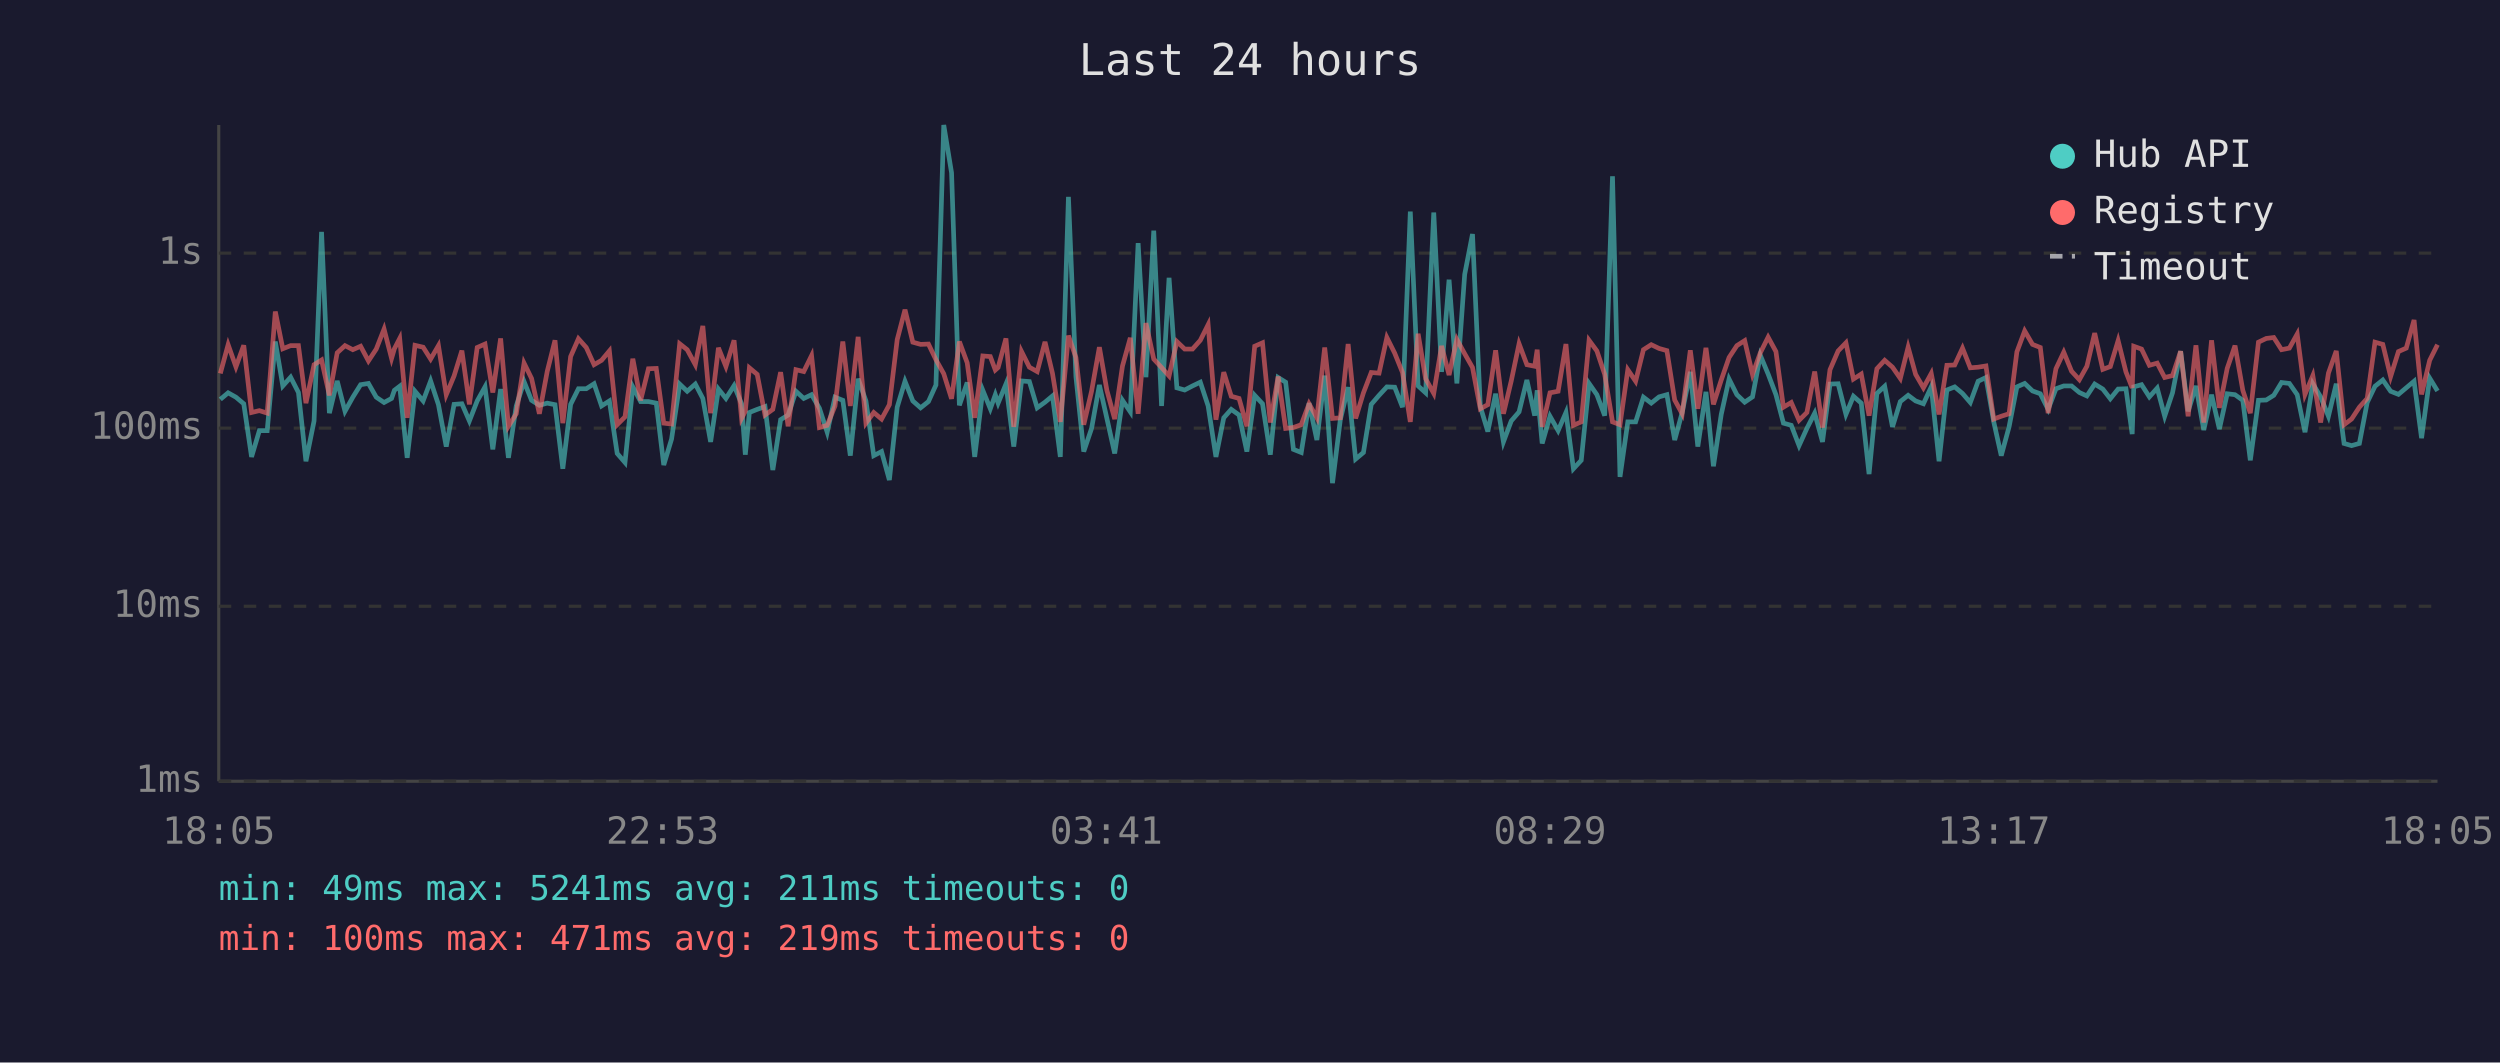
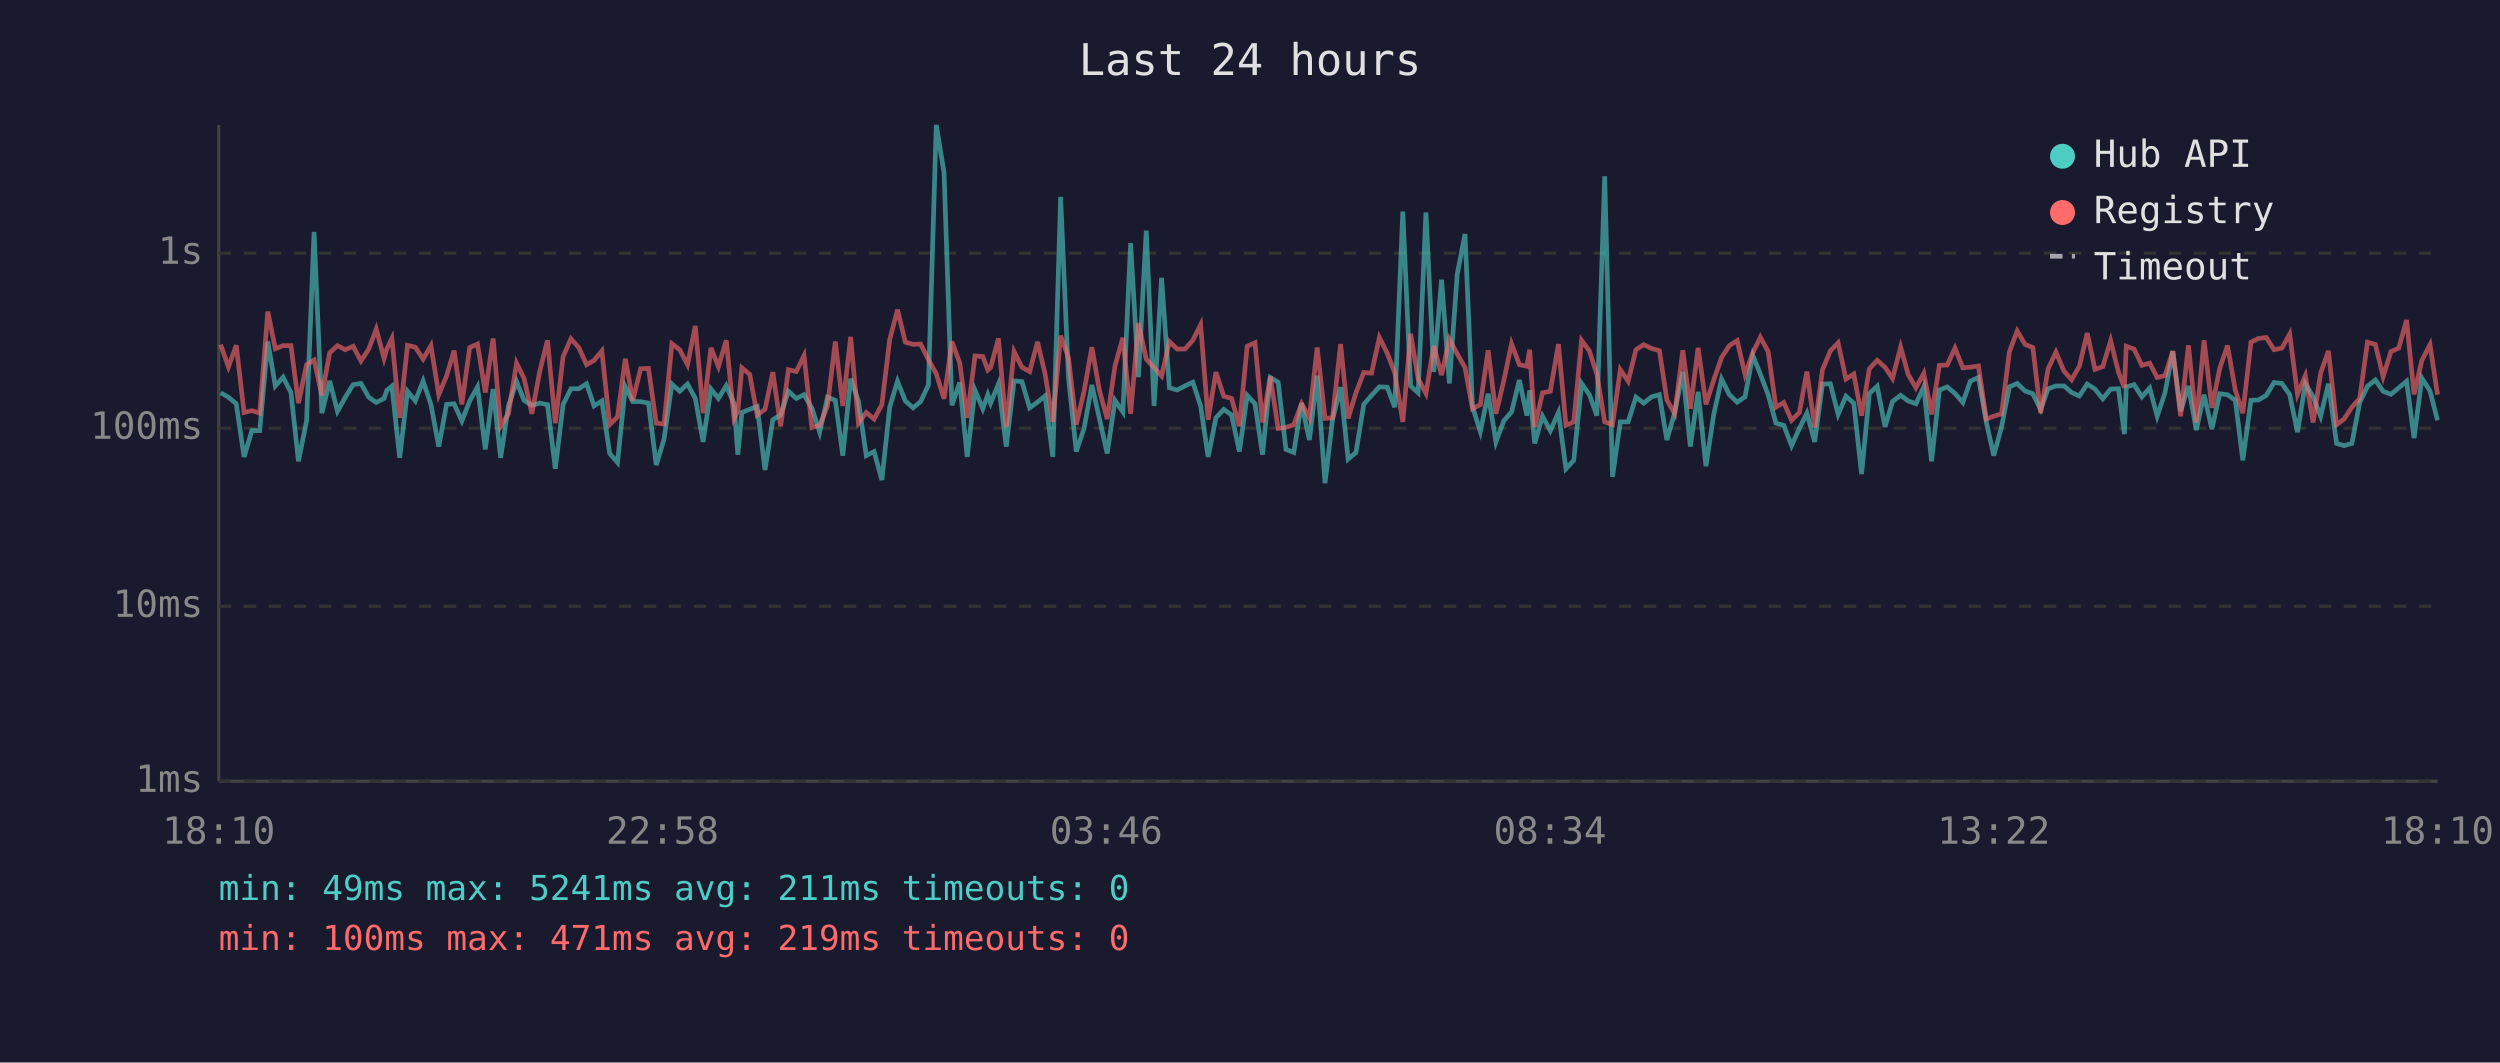
<svg xmlns="http://www.w3.org/2000/svg" viewBox="0 0 800 340" font-family="monospace" font-size="12">
  <rect width="800" height="340" fill="#1a1a2e" />
  <text x="400" y="24" fill="#e0e0e0" font-size="14" text-anchor="middle">Last 24 hours</text>
  <line x1="70" y1="40" x2="70" y2="250" stroke="#444" stroke-width="1" />
  <line x1="70" y1="250" x2="780" y2="250" stroke="#444" stroke-width="1" />
  <line x1="70" y1="250" x2="780" y2="250" stroke="#333" stroke-width="1" stroke-dasharray="4" />
  <text x="65" y="250" fill="#888" text-anchor="end" dominant-baseline="middle">1ms</text>
  <line x1="70" y1="194" x2="780" y2="194" stroke="#333" stroke-width="1" stroke-dasharray="4" />
  <text x="65" y="194" fill="#888" text-anchor="end" dominant-baseline="middle">10ms</text>
  <line x1="70" y1="137" x2="780" y2="137" stroke="#333" stroke-width="1" stroke-dasharray="4" />
  <text x="65" y="137" fill="#888" text-anchor="end" dominant-baseline="middle">100ms</text>
  <line x1="70" y1="81" x2="780" y2="81" stroke="#333" stroke-width="1" stroke-dasharray="4" />
  <text x="65" y="81" fill="#888" text-anchor="end" dominant-baseline="middle">1s</text>
-   <text x="70" y="270" fill="#888" text-anchor="middle">18:05</text>
-   <text x="212" y="270" fill="#888" text-anchor="middle">22:53</text>
-   <text x="354" y="270" fill="#888" text-anchor="middle">03:41</text>
-   <text x="496" y="270" fill="#888" text-anchor="middle">08:29</text>
-   <text x="638" y="270" fill="#888" text-anchor="middle">13:17</text>
-   <text x="780" y="270" fill="#888" text-anchor="middle">18:05</text>
-   <polyline points="70.5,127.8 73.0,125.7 75.5,127.1 78.0,129.2 80.5,146.2 83.0,137.8 85.5,137.8 88.1,109.3 90.5,123.5 93.0,120.7 95.5,125.6 97.9,147.6 100.5,134.7 102.9,74.2 105.4,132.2 107.9,121.9 110.4,131.6 112.9,127.1 115.4,123.1 117.9,122.7 120.4,127.1 122.9,128.8 125.3,127.5 126.2,124.9 127.9,123.6 130.3,146.5 132.8,125.2 135.4,128.3 137.8,121.9 140.3,129.5 142.8,142.9 145.3,129.4 147.8,129.2 150.2,134.7 152.7,128.3 155.2,123.8 157.7,143.8 160.2,124.5 162.7,146.5 165.2,129.9 167.7,122.1 170.1,128.1 172.6,129.7 175.1,129.0 177.6,129.5 180.1,150.0 182.6,129.4 185.1,124.4 187.6,124.4 190.1,122.8 192.5,129.9 195.0,128.3 197.5,145.1 200.0,148.0 202.5,123.8 205.0,128.5 207.5,128.5 210.0,129.0 212.4,148.8 214.9,140.5 217.5,122.9 219.9,125.2 222.5,122.9 224.9,127.5 227.4,141.4 229.9,124.5 232.3,127.5 234.9,123.4 237.3,129.2 238.5,145.5 239.8,132.0 242.3,131.0 244.8,130.1 247.3,150.4 249.8,134.3 252.2,132.8 254.7,125.2 257.2,127.5 259.7,126.3 262.2,130.6 264.7,138.3 267.2,127.1 269.7,128.1 272.1,145.8 274.6,121.2 277.1,128.3 279.6,145.8 282.1,144.5 284.6,153.6 287.1,130.3 289.6,122.0 292.1,128.3 294.6,130.5 297.1,128.5 299.5,123.2 302.0,40.0 304.5,55.3 307.0,129.7 309.5,122.4 311.9,146.2 314.5,124.9 316.9,130.8 318.5,126.3 319.4,129.0 321.9,122.9 324.4,142.9 326.9,121.9 329.4,122.1 331.9,130.5 334.4,128.7 336.8,126.7 339.3,146.2 341.9,63.0 344.3,120.6 346.8,144.5 349.3,137.1 351.8,123.2 354.2,133.9 356.7,145.1 359.2,128.1 361.7,131.8 364.2,77.8 366.7,120.7 369.2,73.8 371.7,129.9 374.1,88.9 376.6,124.1 379.1,124.8 381.6,123.5 384.1,122.3 386.6,129.9 389.1,146.2 391.6,133.7 394.0,131.0 396.5,132.8 399.0,144.5 401.5,126.5 404.0,129.2 406.5,145.5 409.0,120.8 411.4,122.3 413.9,143.8 416.4,144.8 418.9,129.0 421.4,140.8 423.9,120.2 426.4,154.6 428.9,134.3 431.4,123.9 433.8,146.9 436.3,144.8 438.8,129.4 441.3,126.5 443.8,123.8 446.3,123.9 448.8,130.3 451.3,67.7 453.8,123.5 456.2,125.7 458.8,68.0 461.3,119.0 463.7,89.5 466.2,122.7 468.7,87.8 471.2,74.9 473.7,130.1 476.1,138.1 478.6,126.0 481.1,141.4 483.6,134.7 486.1,131.8 488.6,121.6 491.1,133.0 491.9,124.9 493.5,141.9 496.0,133.2 498.6,137.8 501.1,132.0 503.5,150.0 506.0,147.3 508.5,122.7 511.0,126.3 513.5,133.0 516.0,56.4 518.4,152.6 520.9,135.0 523.4,135.0 525.9,127.1 528.4,129.0 530.9,127.0 533.4,126.3 535.9,140.8 538.3,132.0 540.9,119.0 543.3,142.9 545.9,125.4 548.3,149.2 550.8,132.6 553.3,121.3 555.8,126.3 558.3,128.7 560.8,127.0 563.3,113.7 565.8,119.7 568.3,126.3 570.7,135.4 573.2,136.1 575.7,142.6 578.2,137.1 580.7,132.2 583.2,141.4 585.6,122.9 588.2,122.8 590.7,132.6 593.1,126.8 595.6,129.0 598.1,151.7 600.6,125.9 603.1,123.6 605.6,136.6 608.1,128.5 610.6,126.5 613.0,128.3 615.5,129.2 618.0,123.8 620.5,147.6 623.0,124.8 625.5,123.8 628.0,125.9 630.5,128.8 633.0,122.0 635.5,120.8 638.0,135.0 640.4,145.8 642.9,136.6 645.4,123.8 647.9,122.7 650.4,125.1 652.9,126.0 655.4,131.0 657.9,124.4 660.4,123.5 662.9,123.5 665.4,125.6 667.8,126.7 670.3,122.9 672.9,124.5 675.3,127.6 677.8,124.5 680.3,124.4 682.3,138.9 682.8,123.8 685.3,123.1 687.8,127.0 690.3,124.2 692.7,133.2 695.2,125.7 697.8,112.4 700.2,131.6 702.7,123.5 705.2,137.6 707.7,126.3 710.2,137.3 712.7,126.0 715.2,126.3 717.7,128.1 720.1,147.3 722.7,128.1 725.2,128.0 727.6,126.5 730.1,122.4 732.6,122.7 735.1,126.3 737.6,138.3 740.1,122.8 742.6,127.0 745.1,133.2 747.6,122.8 750.1,141.9 752.5,142.6 755.0,141.9 757.5,128.8 760.0,123.6 762.5,121.6 765.0,125.2 767.5,126.2 770.0,124.1 772.5,122.0 774.9,140.2 777.5,121.0 780.0,125.1" fill="none" stroke="#4ecdc4" stroke-width="1.5" opacity="0.6" />
-   <polyline points="70.5,119.5 73.0,110.3 75.5,117.4 78.0,110.5 80.5,132.0 83.0,131.4 85.5,132.2 88.1,99.7 90.5,111.6 93.0,110.6 95.5,110.6 97.9,129.0 100.5,116.7 102.9,115.2 105.4,126.5 107.9,112.9 110.4,110.6 112.9,111.9 115.4,110.8 117.9,115.5 120.4,111.7 122.9,105.3 125.3,114.7 126.2,111.6 127.9,108.3 130.3,133.7 132.8,110.5 135.4,111.1 137.8,114.9 140.3,110.6 142.8,126.3 145.3,120.3 147.8,112.2 150.2,129.4 152.7,111.2 155.2,110.1 157.7,125.6 160.2,108.3 162.7,136.4 165.2,132.4 167.7,116.2 170.1,121.1 172.6,132.4 175.1,118.9 177.6,108.9 180.1,135.4 182.6,114.1 185.1,108.4 187.6,111.2 190.1,116.7 192.5,115.3 195.0,112.3 197.5,135.9 200.0,133.4 202.5,114.8 205.0,128.1 207.5,118.0 210.0,117.9 212.4,135.4 214.9,135.7 217.5,110.0 219.9,111.9 222.5,116.7 224.9,104.3 227.4,132.2 229.9,111.3 232.3,117.3 234.9,108.9 237.3,133.9 238.5,131.6 239.8,117.7 242.3,119.8 244.8,132.8 247.3,131.0 249.8,119.1 252.2,136.4 254.7,118.3 257.2,118.9 259.7,113.8 262.2,136.8 264.7,136.1 267.2,129.9 269.7,109.3 272.1,129.9 274.6,107.8 277.1,135.4 279.6,132.0 282.1,134.1 284.6,129.5 287.1,108.7 289.6,99.1 292.1,109.5 294.6,110.2 297.1,110.1 299.5,115.1 302.0,119.6 304.5,127.6 307.0,109.3 309.5,116.1 311.9,133.7 314.5,113.9 316.9,114.1 318.5,118.4 319.4,117.6 321.9,108.3 324.4,136.6 326.9,112.5 329.4,117.5 331.9,118.9 334.4,109.4 336.8,119.5 339.3,135.0 341.9,107.4 344.3,114.4 346.8,135.9 349.3,125.2 351.8,111.1 354.2,124.9 356.7,134.1 359.2,117.1 361.7,108.1 364.2,132.4 366.7,103.4 369.2,114.9 371.7,117.6 374.1,120.3 376.6,109.3 379.1,111.7 381.6,111.7 384.1,108.9 386.6,103.9 389.1,134.3 391.6,119.1 394.0,126.8 396.5,127.5 399.0,136.4 401.5,110.8 404.0,109.7 406.5,135.2 409.0,120.5 411.4,137.1 413.9,136.8 416.4,135.9 418.9,129.2 421.4,133.7 423.9,111.2 426.4,133.9 428.9,133.7 431.4,110.1 433.8,133.9 436.3,125.7 438.8,119.2 441.3,119.4 443.8,108.0 446.3,113.0 448.8,119.2 451.3,135.0 453.8,106.8 456.2,121.2 458.8,125.9 461.3,110.7 463.7,120.0 466.2,108.6 468.7,113.2 471.2,117.6 473.7,130.8 476.1,129.5 478.6,112.1 481.1,132.4 483.6,121.9 486.1,110.0 488.6,116.7 491.1,117.2 491.9,111.9 493.5,136.6 496.0,125.7 498.6,125.2 501.1,110.1 503.5,136.1 506.0,135.0 508.5,108.9 511.0,112.3 513.5,119.8 516.0,135.0 518.4,135.9 520.9,118.3 523.4,122.0 525.9,111.9 528.4,110.3 530.9,111.5 533.4,112.2 535.9,128.0 538.3,132.4 540.9,112.1 543.3,130.8 545.9,111.3 548.3,129.4 550.8,121.6 553.3,114.4 555.8,110.6 558.3,109.0 560.8,119.8 563.3,112.9 565.8,107.9 568.3,112.5 570.7,130.3 573.2,128.8 575.7,134.5 578.2,132.0 580.7,118.9 583.2,136.8 585.6,118.3 588.2,112.3 590.7,109.7 593.1,121.3 595.6,119.7 598.1,133.0 600.6,118.0 603.1,115.3 605.6,117.5 608.1,121.1 610.6,111.1 613.0,119.8 615.5,124.1 618.0,119.5 620.5,132.6 623.0,116.9 625.5,116.8 628.0,111.4 630.5,117.7 633.0,117.5 635.5,117.1 638.0,134.1 640.4,133.2 642.9,132.4 645.4,112.6 647.9,105.9 650.4,110.2 652.9,111.2 655.4,132.2 657.9,118.0 660.4,112.7 662.9,118.8 665.4,121.5 667.8,117.2 670.3,106.6 672.9,118.2 675.3,117.3 677.8,109.0 680.3,119.0 682.3,124.1 682.8,110.8 685.3,111.7 687.8,116.9 690.3,116.2 692.7,120.8 695.2,120.2 697.8,112.4 700.2,133.2 702.7,110.5 705.2,135.2 707.7,108.9 710.2,130.5 712.7,117.9 715.2,110.6 717.7,124.9 720.1,132.2 722.7,109.5 725.2,108.3 727.6,108.0 730.1,111.9 732.6,111.4 735.1,106.9 737.6,126.2 740.1,120.2 742.6,135.2 745.1,119.4 747.6,112.3 750.1,135.9 752.5,134.1 755.0,130.3 757.5,127.5 760.0,109.5 762.5,110.2 765.0,120.5 767.5,112.5 770.0,111.4 772.5,102.4 774.9,126.2 777.5,115.3 780.0,110.3" fill="none" stroke="#ff6b6b" stroke-width="1.5" opacity="0.6" />
+   <text x="70" y="270" fill="#888" text-anchor="middle">18:10</text>
+   <text x="212" y="270" fill="#888" text-anchor="middle">22:58</text>
+   <text x="354" y="270" fill="#888" text-anchor="middle">03:46</text>
+   <text x="496" y="270" fill="#888" text-anchor="middle">08:34</text>
+   <text x="638" y="270" fill="#888" text-anchor="middle">13:22</text>
+   <text x="780" y="270" fill="#888" text-anchor="middle">18:10</text>
+   <polyline points="70.6,125.7 73.1,127.1 75.6,129.2 78.1,146.2 80.6,137.8 83.1,137.8 85.7,109.3 88.1,123.5 90.6,120.7 93.1,125.6 95.5,147.6 98.1,134.7 100.5,74.2 103.0,132.2 105.5,121.9 108.0,131.6 110.5,127.1 113.0,123.1 115.5,122.7 118.0,127.1 120.4,128.8 122.9,127.5 123.8,124.9 125.4,123.6 127.9,146.5 130.4,125.2 132.9,128.3 135.4,121.9 137.9,129.5 140.4,142.9 142.9,129.4 145.3,129.2 147.8,134.7 150.3,128.3 152.8,123.8 155.3,143.8 157.8,124.5 160.2,146.5 162.7,129.9 165.3,122.1 167.7,128.1 170.2,129.7 172.7,129.0 175.2,129.5 177.7,150.0 180.2,129.4 182.7,124.4 185.2,124.4 187.7,122.8 190.1,129.9 192.6,128.3 195.1,145.1 197.6,148.0 200.1,123.8 202.5,128.5 205.0,128.5 207.5,129.0 210.0,148.8 212.5,140.5 215.0,122.9 217.5,125.2 220.0,122.9 222.5,127.5 225.0,141.4 227.5,124.5 229.9,127.5 232.4,123.4 234.9,129.2 236.1,145.5 237.4,132.0 239.9,131.0 242.3,130.1 244.8,150.4 247.3,134.3 249.8,132.8 252.3,125.2 254.8,127.5 257.3,126.3 259.8,130.6 262.3,138.3 264.8,127.1 267.3,128.1 269.7,145.8 272.2,121.2 274.7,128.3 277.2,145.8 279.7,144.5 282.2,153.6 284.7,130.3 287.2,122.0 289.7,128.3 292.2,130.5 294.6,128.5 297.1,123.2 299.6,40.0 302.1,55.3 304.6,129.7 307.1,122.4 309.5,146.2 312.0,124.9 314.5,130.8 316.1,126.3 317.0,129.0 319.5,122.9 322.0,142.9 324.5,121.9 327.0,122.1 329.5,130.5 332.0,128.7 334.4,126.7 336.9,146.2 339.4,63.0 341.9,120.6 344.4,144.5 346.9,137.1 349.4,123.2 351.8,133.9 354.3,145.1 356.8,128.1 359.3,131.8 361.8,77.8 364.3,120.7 366.8,73.8 369.3,129.9 371.7,88.9 374.2,124.1 376.7,124.8 379.2,123.5 381.7,122.3 384.2,129.9 386.6,146.2 389.1,133.7 391.6,131.0 394.1,132.8 396.6,144.5 399.1,126.5 401.6,129.2 404.0,145.5 406.5,120.8 409.0,122.3 411.5,143.8 414.0,144.8 416.5,129.0 419.0,140.8 421.5,120.2 424.0,154.6 426.4,134.3 429.0,123.9 431.4,146.9 433.9,144.8 436.4,129.4 438.9,126.5 441.4,123.8 443.9,123.9 446.3,130.3 448.9,67.7 451.4,123.5 453.8,125.7 456.3,68.0 458.8,119.0 461.3,89.5 463.8,122.7 466.3,87.8 468.8,74.9 471.2,130.1 473.7,138.1 476.2,126.0 478.7,141.4 481.2,134.7 483.7,131.8 486.2,121.6 488.6,133.0 489.5,124.9 491.1,141.9 493.6,133.2 496.1,137.8 498.7,132.0 501.1,150.0 503.6,147.3 506.1,122.7 508.6,126.3 511.0,133.0 513.5,56.4 516.0,152.6 518.5,135.0 521.0,135.0 523.5,127.1 526.0,129.0 528.5,127.0 531.0,126.3 533.4,140.8 535.9,132.0 538.5,119.0 540.9,142.9 543.4,125.4 545.9,149.2 548.4,132.6 550.9,121.3 553.4,126.3 555.9,128.7 558.4,127.0 560.9,113.7 563.3,119.7 565.8,126.3 568.3,135.4 570.8,136.1 573.3,142.6 575.8,137.1 578.2,132.2 580.7,141.4 583.2,122.9 585.7,122.8 588.2,132.6 590.7,126.8 593.2,129.0 595.7,151.7 598.2,125.9 600.7,123.6 603.2,136.6 605.6,128.5 608.2,126.5 610.6,128.3 613.1,129.2 615.6,123.8 618.1,147.6 620.6,124.8 623.1,123.8 625.6,125.9 628.1,128.8 630.5,122.0 633.1,120.8 635.6,135.0 638.0,145.8 640.5,136.6 643.0,123.8 645.5,122.7 648.0,125.1 650.5,126.0 653.0,131.0 655.4,124.4 657.9,123.5 660.5,123.5 662.9,125.6 665.4,126.7 667.9,122.9 670.4,124.5 672.9,127.6 675.4,124.5 677.9,124.4 679.8,138.9 680.4,123.8 682.9,123.1 685.4,127.0 687.9,124.2 690.3,133.2 692.8,125.7 695.3,112.4 697.8,131.6 700.3,123.5 702.8,137.6 705.3,126.3 707.8,137.3 710.3,126.0 712.8,126.3 715.3,128.1 717.7,147.3 720.3,128.1 722.7,128.0 725.2,126.5 727.7,122.4 730.2,122.7 732.7,126.3 735.2,138.3 737.7,122.8 740.2,127.0 742.6,133.2 745.1,122.8 747.7,141.9 750.1,142.6 752.6,141.9 755.1,128.8 757.6,123.6 760.1,121.6 762.6,125.2 765.1,126.2 767.6,124.1 770.1,122.0 772.5,140.2 775.0,121.0 777.6,125.1 780.0,134.5" fill="none" stroke="#4ecdc4" stroke-width="1.5" opacity="0.6" />
+   <polyline points="70.6,110.3 73.1,117.4 75.6,110.5 78.1,132.0 80.6,131.4 83.1,132.2 85.7,99.7 88.1,111.6 90.6,110.6 93.1,110.6 95.5,129.0 98.1,116.7 100.5,115.2 103.0,126.5 105.5,112.9 108.0,110.6 110.5,111.9 113.0,110.8 115.5,115.5 118.0,111.7 120.4,105.3 122.9,114.7 123.8,111.6 125.4,108.3 127.9,133.7 130.4,110.5 132.9,111.1 135.4,114.9 137.9,110.6 140.4,126.3 142.9,120.3 145.3,112.2 147.8,129.4 150.3,111.2 152.8,110.1 155.3,125.6 157.8,108.3 160.2,136.4 162.7,132.4 165.3,116.2 167.7,121.1 170.2,132.4 172.7,118.9 175.2,108.9 177.7,135.4 180.2,114.1 182.7,108.4 185.2,111.2 187.7,116.7 190.1,115.3 192.6,112.3 195.1,135.9 197.6,133.4 200.1,114.8 202.5,128.1 205.0,118.0 207.5,117.9 210.0,135.4 212.5,135.7 215.0,110.0 217.5,111.9 220.0,116.7 222.5,104.3 225.0,132.2 227.5,111.3 229.9,117.3 232.4,108.9 234.9,133.9 236.1,131.6 237.4,117.7 239.9,119.8 242.3,132.8 244.8,131.0 247.3,119.1 249.8,136.4 252.3,118.3 254.8,118.9 257.3,113.8 259.8,136.8 262.3,136.1 264.8,129.9 267.3,109.3 269.7,129.9 272.2,107.8 274.7,135.4 277.2,132.0 279.7,134.1 282.2,129.5 284.7,108.7 287.2,99.1 289.7,109.5 292.2,110.2 294.6,110.1 297.1,115.1 299.6,119.6 302.1,127.6 304.6,109.3 307.1,116.1 309.5,133.7 312.0,113.9 314.5,114.1 316.1,118.4 317.0,117.6 319.5,108.3 322.0,136.6 324.5,112.5 327.0,117.5 329.5,118.9 332.0,109.4 334.4,119.5 336.9,135.0 339.4,107.4 341.9,114.4 344.4,135.9 346.9,125.2 349.4,111.1 351.8,124.9 354.3,134.1 356.8,117.1 359.3,108.1 361.8,132.4 364.3,103.4 366.8,114.9 369.3,117.6 371.7,120.3 374.2,109.3 376.7,111.7 379.2,111.7 381.7,108.9 384.2,103.9 386.6,134.3 389.1,119.1 391.6,126.8 394.1,127.5 396.6,136.4 399.1,110.8 401.6,109.7 404.0,135.2 406.5,120.5 409.0,137.1 411.5,136.8 414.0,135.9 416.5,129.2 419.0,133.7 421.5,111.2 424.0,133.9 426.4,133.7 429.0,110.1 431.4,133.9 433.9,125.7 436.4,119.2 438.9,119.4 441.4,108.0 443.9,113.0 446.3,119.2 448.9,135.0 451.4,106.8 453.8,121.2 456.3,125.9 458.8,110.7 461.3,120.0 463.8,108.6 466.3,113.2 468.8,117.6 471.2,130.8 473.7,129.5 476.2,112.1 478.7,132.4 481.2,121.9 483.7,110.0 486.2,116.7 488.6,117.2 489.5,111.9 491.1,136.6 493.6,125.7 496.1,125.2 498.7,110.1 501.1,136.1 503.6,135.0 506.1,108.9 508.6,112.3 511.0,119.8 513.5,135.0 516.0,135.9 518.5,118.3 521.0,122.0 523.5,111.9 526.0,110.3 528.5,111.5 531.0,112.2 533.4,128.0 535.9,132.4 538.5,112.1 540.9,130.8 543.4,111.3 545.9,129.4 548.4,121.6 550.9,114.4 553.4,110.6 555.9,109.0 558.4,119.8 560.9,112.9 563.3,107.9 565.8,112.5 568.3,130.3 570.8,128.8 573.3,134.5 575.8,132.0 578.2,118.9 580.7,136.8 583.2,118.3 585.7,112.3 588.2,109.7 590.7,121.3 593.2,119.7 595.7,133.0 598.2,118.0 600.7,115.3 603.2,117.5 605.6,121.1 608.2,111.1 610.6,119.8 613.1,124.1 615.6,119.5 618.1,132.6 620.6,116.9 623.1,116.8 625.6,111.4 628.1,117.7 630.5,117.5 633.1,117.1 635.6,134.1 638.0,133.2 640.5,132.4 643.0,112.6 645.5,105.9 648.0,110.2 650.5,111.2 653.0,132.2 655.4,118.0 657.9,112.7 660.5,118.8 662.9,121.5 665.4,117.2 667.9,106.6 670.4,118.2 672.9,117.3 675.4,109.0 677.9,119.0 679.8,124.1 680.4,110.8 682.9,111.7 685.4,116.9 687.9,116.2 690.3,120.8 692.8,120.2 695.3,112.4 697.8,133.2 700.3,110.5 702.8,135.2 705.3,108.9 707.8,130.5 710.3,117.9 712.8,110.6 715.3,124.9 717.7,132.2 720.3,109.5 722.7,108.3 725.2,108.0 727.7,111.9 730.2,111.4 732.7,106.9 735.2,126.2 737.7,120.2 740.2,135.2 742.6,119.4 745.1,112.3 747.7,135.9 750.1,134.1 752.6,130.3 755.1,127.5 757.6,109.5 760.1,110.2 762.6,120.5 765.1,112.5 767.6,111.4 770.1,102.4 772.5,126.2 775.0,115.3 777.6,110.3 780.0,126.3" fill="none" stroke="#ff6b6b" stroke-width="1.5" opacity="0.6" />
  <circle cx="660" cy="50" r="4" fill="#4ecdc4" />
  <text x="670" y="50" fill="#e0e0e0" dominant-baseline="middle">Hub API</text>
  <circle cx="660" cy="68" r="4" fill="#ff6b6b" />
  <text x="670" y="68" fill="#e0e0e0" dominant-baseline="middle">Registry</text>
  <line x1="656" y1="82" x2="664" y2="82" stroke="#e0e0e0" stroke-width="1.5" stroke-dasharray="4,3" opacity="0.7" />
  <text x="670" y="86" fill="#e0e0e0" dominant-baseline="middle">Timeout</text>
  <text x="70" y="288" fill="#4ecdc4" font-size="11">min: 49ms  max: 5241ms  avg: 211ms  timeouts: 0</text>
  <text x="70" y="304" fill="#ff6b6b" font-size="11">min: 100ms  max: 471ms  avg: 219ms  timeouts: 0</text>
</svg>
